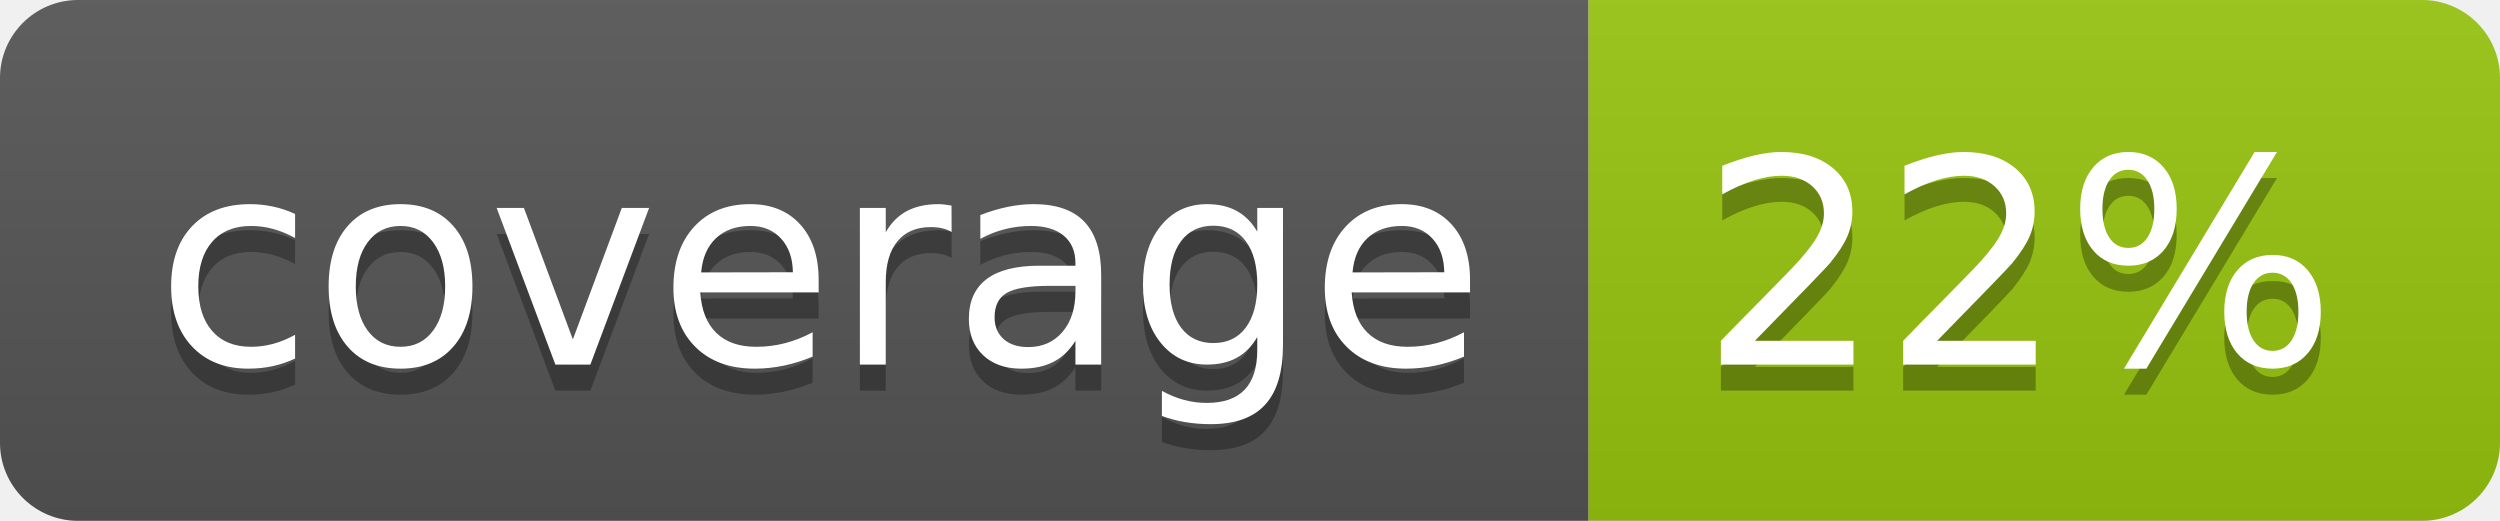
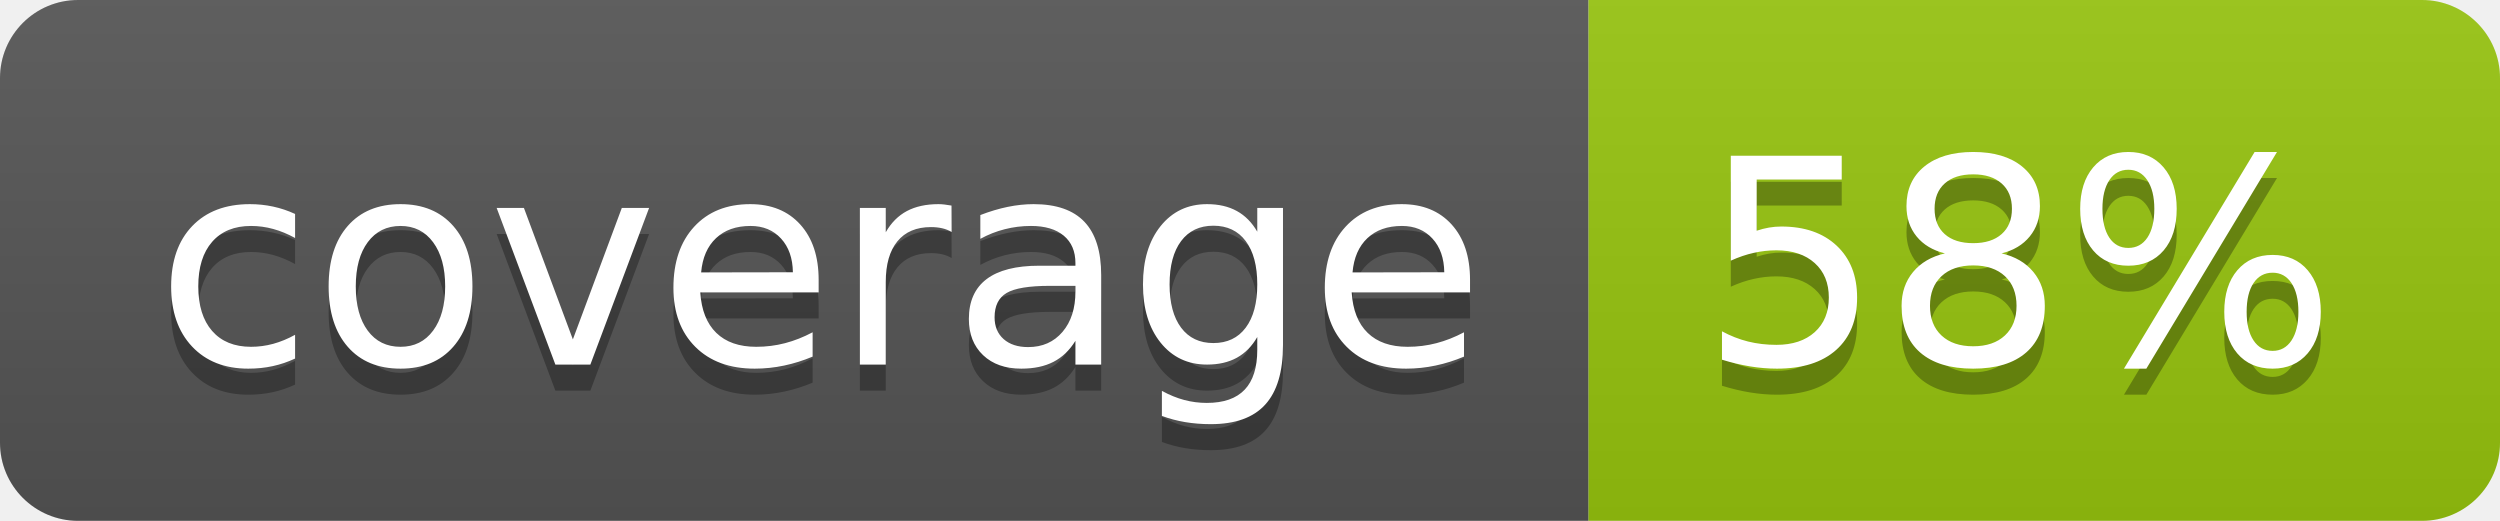
<svg xmlns="http://www.w3.org/2000/svg" width="96" height="20">
  <linearGradient id="b" x2="0" y2="100%">
    <stop offset="0" stop-color="#bbb" stop-opacity=".1" />
    <stop offset="1" stop-opacity=".1" />
  </linearGradient>
  <clipPath id="a">
    <rect width="96" height="20" rx="3" fill="#fff" />
  </clipPath>
  <g clip-path="url(#a)">
    <path fill="#555" d="M0 0h61v20H0z" />
    <path fill="#97C50F" d="M61 0h35v20H61z" />
    <path fill="url(#b)" d="M0 0h96v20H0z" />
  </g>
  <g fill="#fff" text-anchor="middle" font-family="DejaVu Sans,Verdana,Geneva,sans-serif" font-size="110">
    <text x="315" y="150" fill="#010101" fill-opacity=".3" transform="scale(.1)" textLength="510">coverage</text>
    <text x="315" y="140" transform="scale(.1)" textLength="510">coverage</text>
-     <text x="775" y="150" fill="#010101" fill-opacity=".3" transform="scale(.1)" textLength="250">22%</text>
-     <text x="775" y="140" transform="scale(.1)" textLength="250">22%</text>
+     <text x="775" y="150" fill="#010101" fill-opacity=".3" transform="scale(.1)" textLength="250">58%</text>
+     <text x="775" y="140" transform="scale(.1)" textLength="250">58%</text>
  </g>
</svg>
